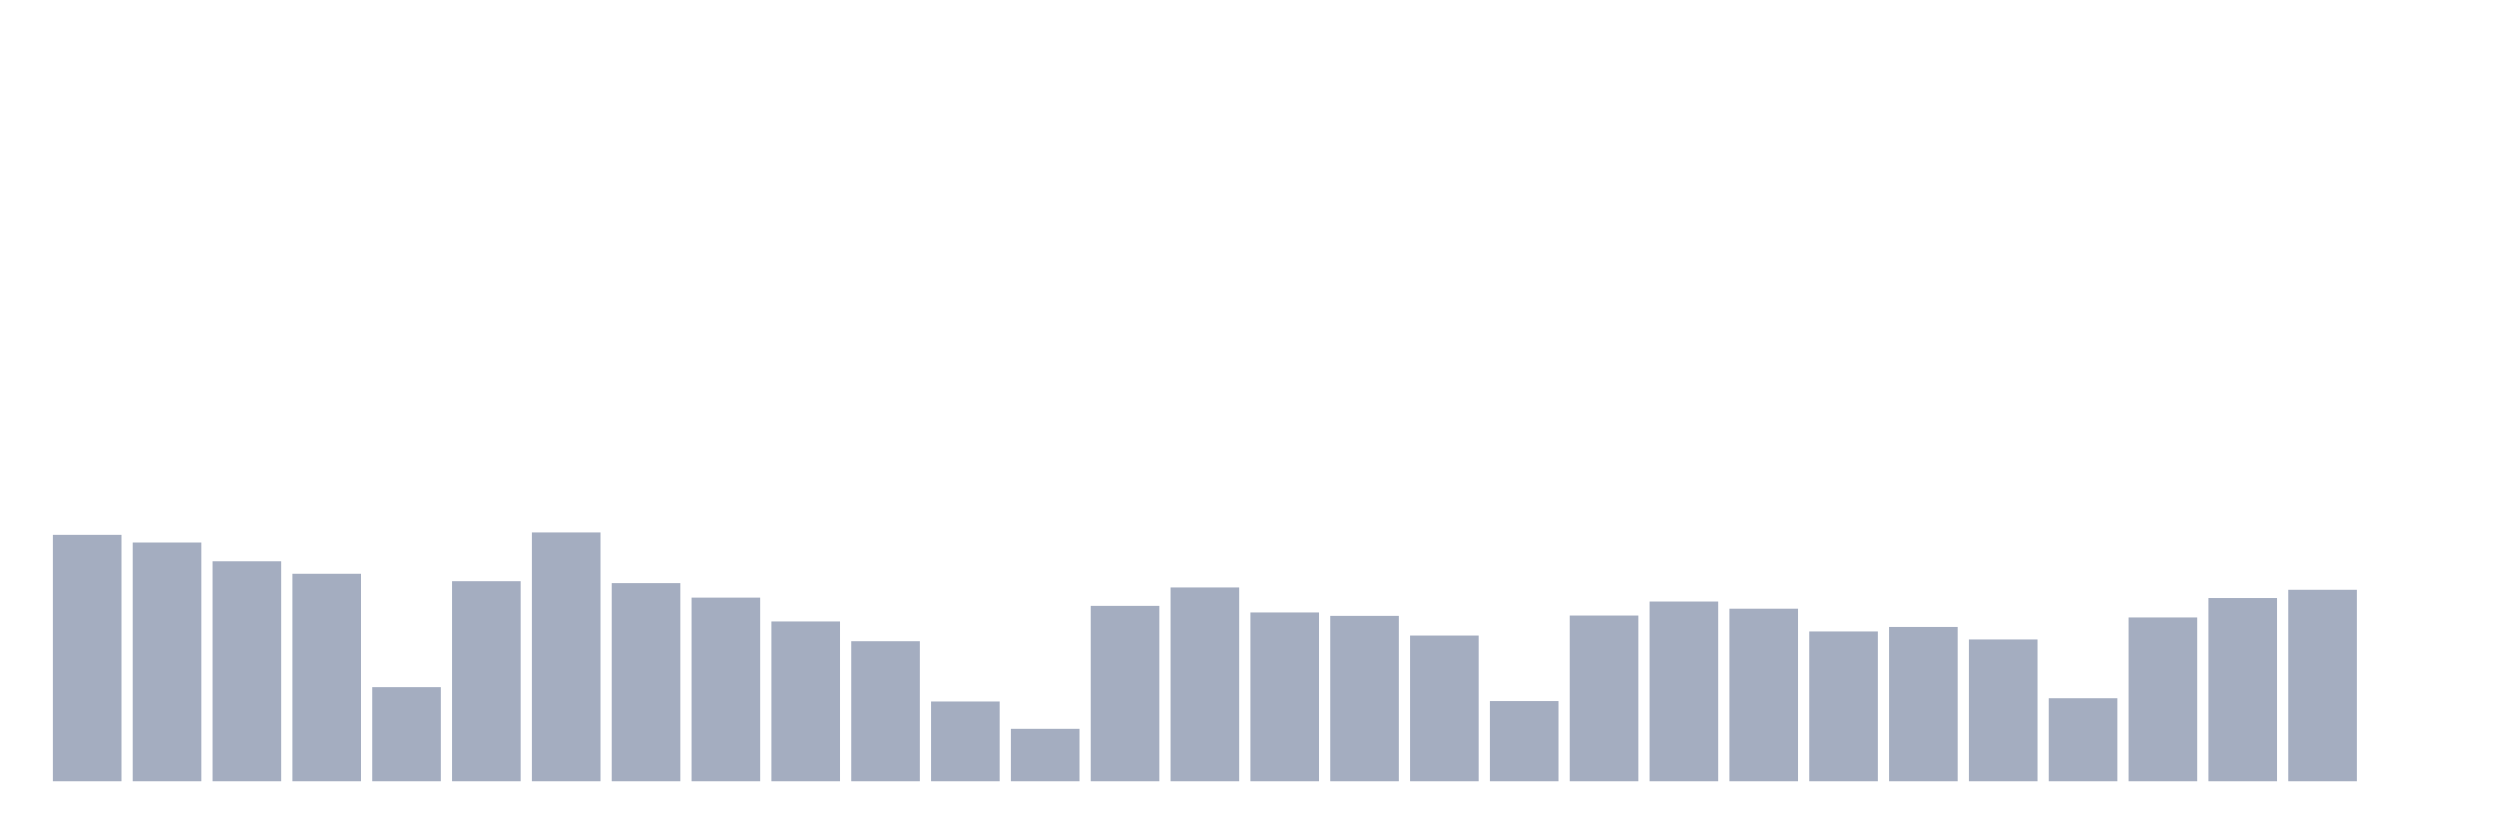
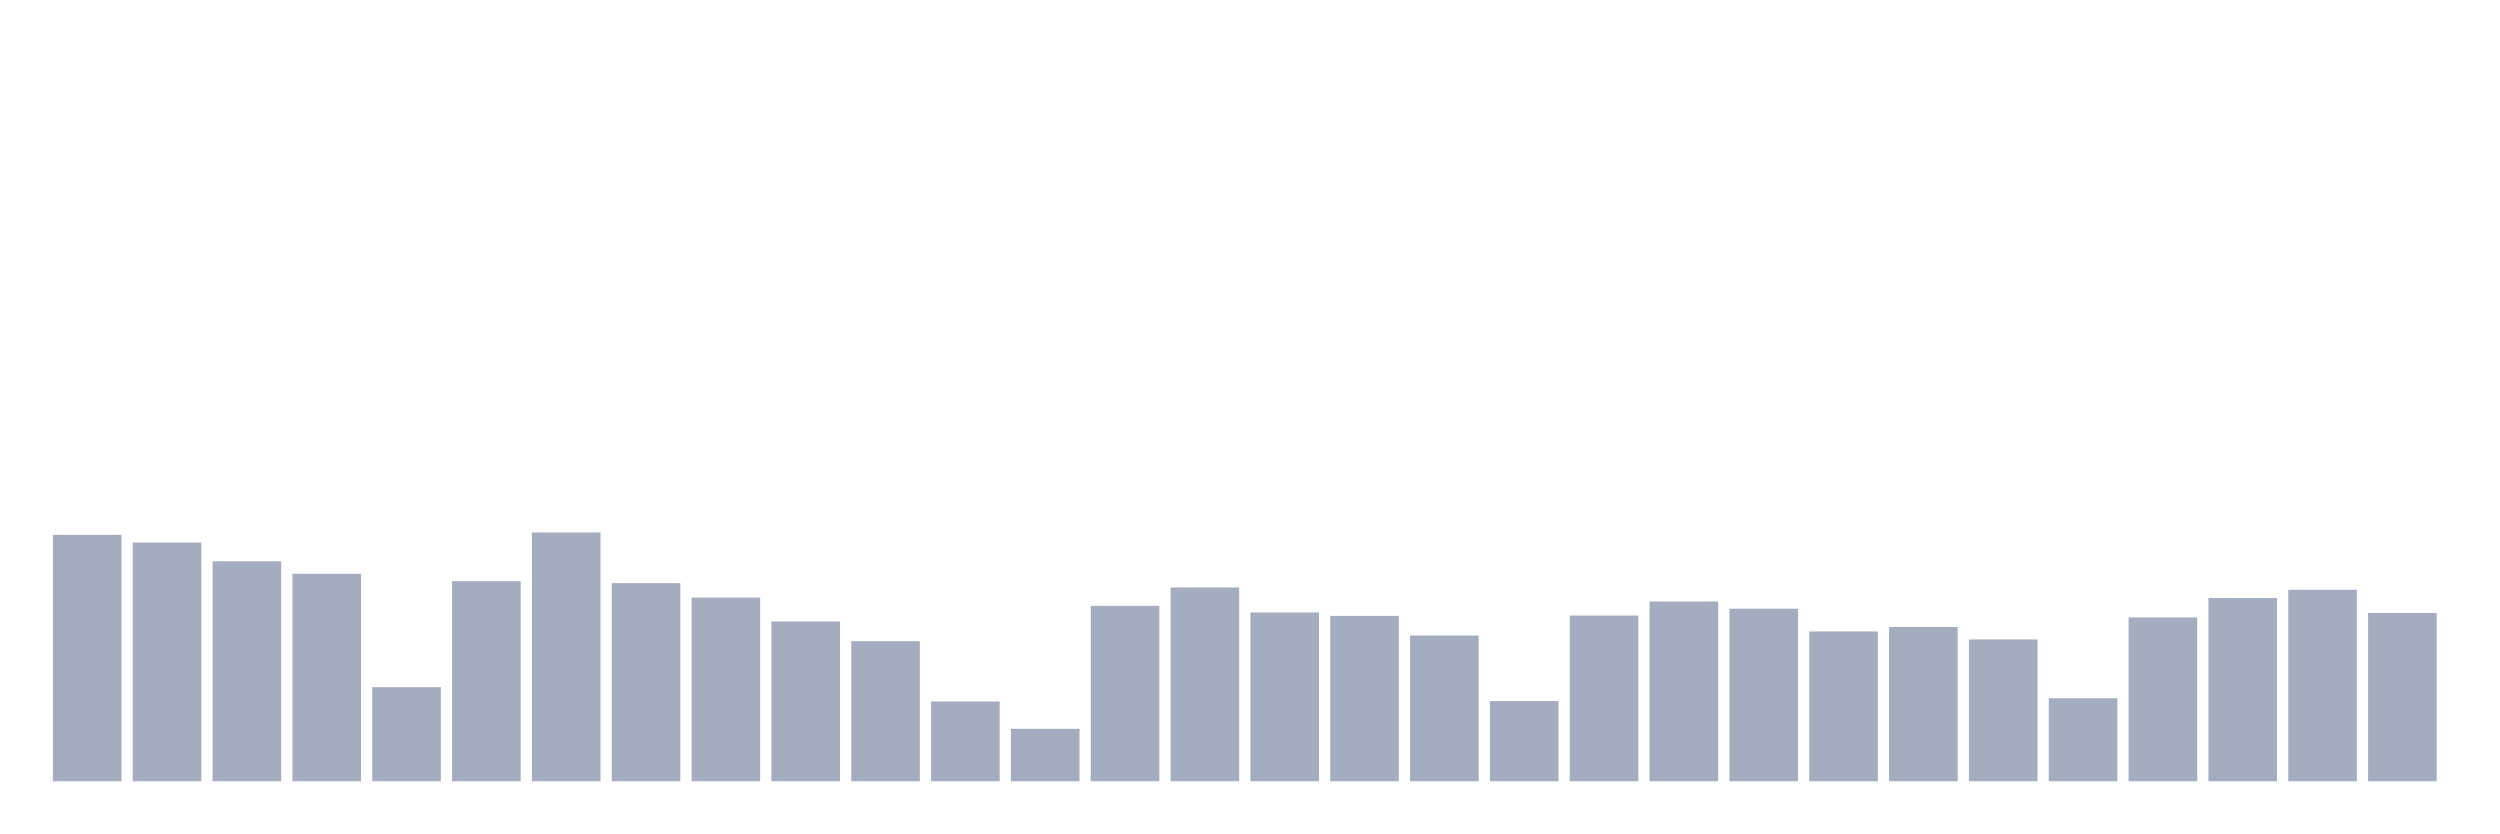
<svg xmlns="http://www.w3.org/2000/svg" viewBox="0 0 480 160">
  <g transform="translate(10,10)">
    <rect class="bar" x="0.153" width="13.175" y="92.69" height="47.31" fill="rgb(164,173,192)" />
    <rect class="bar" x="15.482" width="13.175" y="94.162" height="45.838" fill="rgb(164,173,192)" />
    <rect class="bar" x="30.81" width="13.175" y="97.763" height="42.237" fill="rgb(164,173,192)" />
    <rect class="bar" x="46.138" width="13.175" y="100.164" height="39.836" fill="rgb(164,173,192)" />
    <rect class="bar" x="61.466" width="13.175" y="121.931" height="18.069" fill="rgb(164,173,192)" />
    <rect class="bar" x="76.794" width="13.175" y="101.589" height="38.411" fill="rgb(164,173,192)" />
    <rect class="bar" x="92.123" width="13.175" y="92.226" height="47.774" fill="rgb(164,173,192)" />
    <rect class="bar" x="107.451" width="13.175" y="101.957" height="38.043" fill="rgb(164,173,192)" />
    <rect class="bar" x="122.779" width="13.175" y="104.742" height="35.258" fill="rgb(164,173,192)" />
    <rect class="bar" x="138.107" width="13.175" y="109.319" height="30.681" fill="rgb(164,173,192)" />
    <rect class="bar" x="153.436" width="13.175" y="113.112" height="26.888" fill="rgb(164,173,192)" />
    <rect class="bar" x="168.764" width="13.175" y="124.683" height="15.317" fill="rgb(164,173,192)" />
    <rect class="bar" x="184.092" width="13.175" y="129.933" height="10.067" fill="rgb(164,173,192)" />
    <rect class="bar" x="199.42" width="13.175" y="106.326" height="33.674" fill="rgb(164,173,192)" />
    <rect class="bar" x="214.748" width="13.175" y="102.789" height="37.211" fill="rgb(164,173,192)" />
    <rect class="bar" x="230.077" width="13.175" y="107.59" height="32.41" fill="rgb(164,173,192)" />
    <rect class="bar" x="245.405" width="13.175" y="108.247" height="31.753" fill="rgb(164,173,192)" />
    <rect class="bar" x="260.733" width="13.175" y="112.024" height="27.976" fill="rgb(164,173,192)" />
    <rect class="bar" x="276.061" width="13.175" y="124.603" height="15.397" fill="rgb(164,173,192)" />
    <rect class="bar" x="291.39" width="13.175" y="108.183" height="31.817" fill="rgb(164,173,192)" />
    <rect class="bar" x="306.718" width="13.175" y="105.494" height="34.506" fill="rgb(164,173,192)" />
    <rect class="bar" x="322.046" width="13.175" y="106.87" height="33.13" fill="rgb(164,173,192)" />
    <rect class="bar" x="337.374" width="13.175" y="111.239" height="28.761" fill="rgb(164,173,192)" />
    <rect class="bar" x="352.702" width="13.175" y="110.375" height="29.625" fill="rgb(164,173,192)" />
    <rect class="bar" x="368.031" width="13.175" y="112.776" height="27.224" fill="rgb(164,173,192)" />
    <rect class="bar" x="383.359" width="13.175" y="124.059" height="15.941" fill="rgb(164,173,192)" />
    <rect class="bar" x="398.687" width="13.175" y="108.551" height="31.449" fill="rgb(164,173,192)" />
    <rect class="bar" x="414.015" width="13.175" y="104.822" height="35.178" fill="rgb(164,173,192)" />
    <rect class="bar" x="429.344" width="13.175" y="103.237" height="36.763" fill="rgb(164,173,192)" />
-     <rect class="bar" x="444.672" width="13.175" y="140" height="0" fill="rgb(164,173,192)" />
+     <rect class="bar" x="444.672" width="13.175" y="107.702" height="32.298" fill="rgb(164,173,192)" />
  </g>
</svg>
